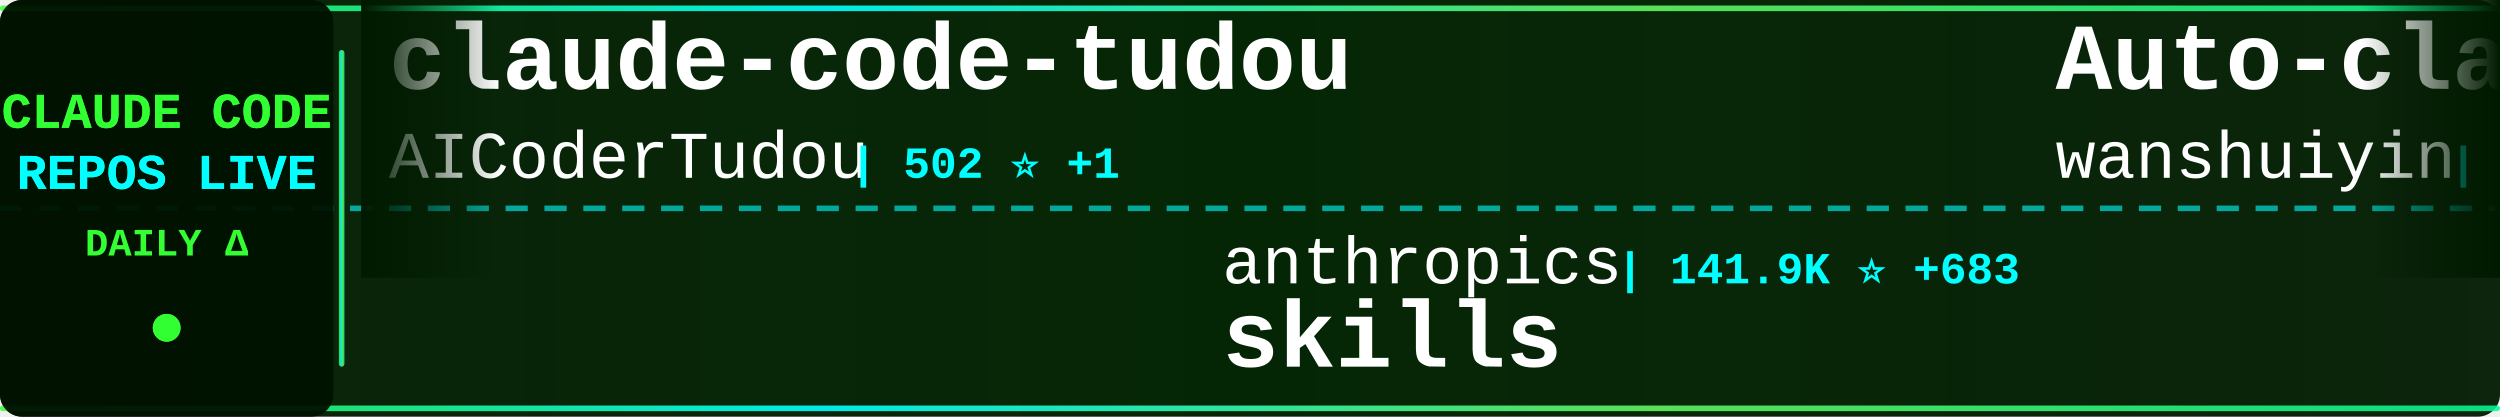
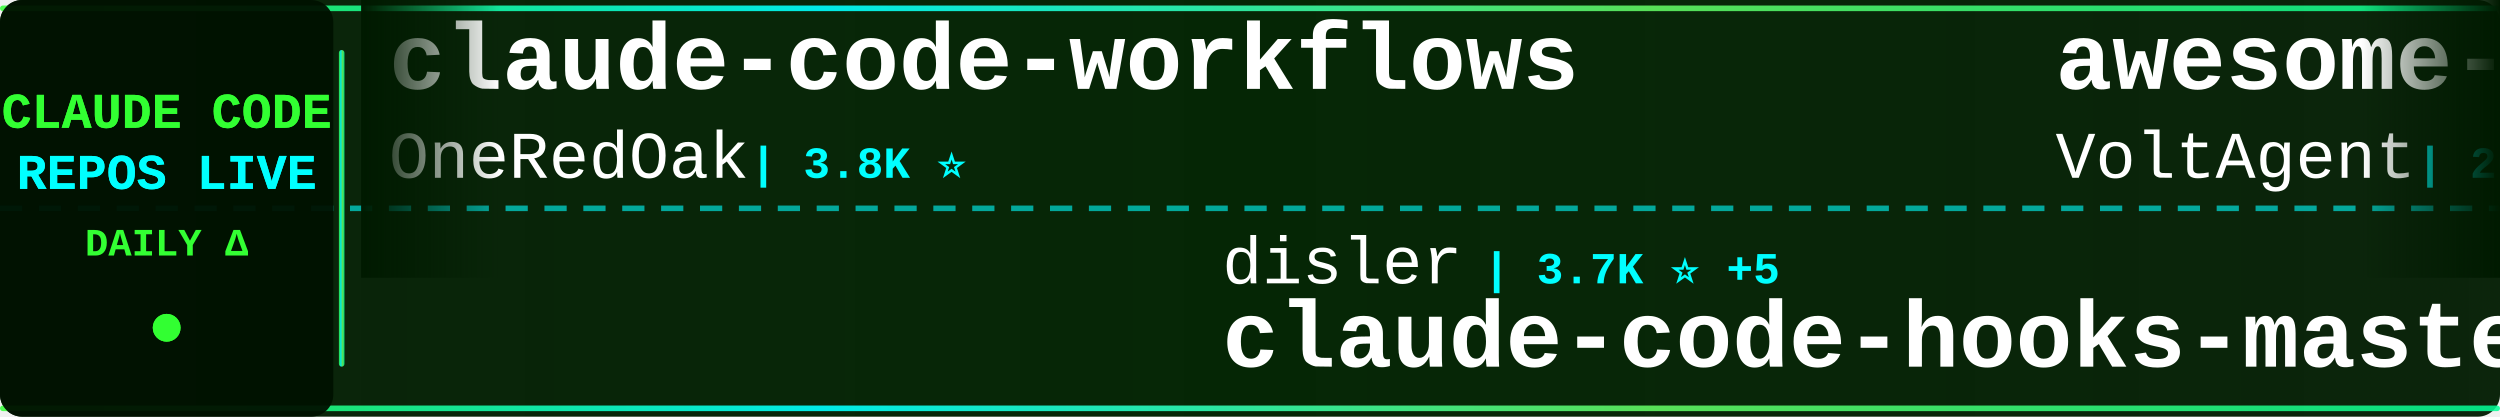
<svg xmlns="http://www.w3.org/2000/svg" width="900" height="150">
  <defs>
    <linearGradient id="tickerBg" x1="0%" y1="0%" x2="100%" y2="0%">
      <stop offset="0%" style="stop-color:#001a00;stop-opacity:0.95" />
      <stop offset="50%" style="stop-color:#002200;stop-opacity:0.98" />
      <stop offset="100%" style="stop-color:#001a00;stop-opacity:0.95" />
    </linearGradient>
    <linearGradient id="borderGrad" x1="0%" y1="0%" x2="100%" y2="0%">
      <stop offset="0%" style="stop-color:#33ff33;stop-opacity:0.85">
        <animate attributeName="stop-opacity" values="0.85;1;0.85" dur="2s" repeatCount="indefinite" />
      </stop>
      <stop offset="33%" style="stop-color:#00ffff;stop-opacity:0.9">
        <animate attributeName="stop-opacity" values="0.9;1;0.9" dur="2.2s" repeatCount="indefinite" />
      </stop>
      <stop offset="66%" style="stop-color:#66ff66;stop-opacity:0.85">
        <animate attributeName="stop-opacity" values="0.85;1;0.85" dur="1.8s" repeatCount="indefinite" />
      </stop>
      <stop offset="100%" style="stop-color:#00ff99;stop-opacity:0.85">
        <animate attributeName="stop-opacity" values="0.85;1;0.85" dur="2s" repeatCount="indefinite" />
      </stop>
    </linearGradient>
    <filter id="textGlow">
      <feGaussianBlur stdDeviation="0.1" result="coloredBlur" />
      <feMerge>
        <feMergeNode in="coloredBlur" />
        <feMergeNode in="SourceGraphic" />
      </feMerge>
    </filter>
    <filter id="metricGlow">
      <feGaussianBlur stdDeviation="0.2" result="coloredBlur" />
      <feMerge>
        <feMergeNode in="coloredBlur" />
        <feMergeNode in="SourceGraphic" />
      </feMerge>
    </filter>
    <linearGradient id="leftFade" x1="0%" y1="0%" x2="100%" y2="0%">
      <stop offset="0%" style="stop-color:#001a00;stop-opacity:1" />
      <stop offset="100%" style="stop-color:#001a00;stop-opacity:0" />
    </linearGradient>
    <linearGradient id="rightFade" x1="0%" y1="0%" x2="100%" y2="0%">
      <stop offset="0%" style="stop-color:#001a00;stop-opacity:0" />
      <stop offset="100%" style="stop-color:#001a00;stop-opacity:1" />
    </linearGradient>
  </defs>
  <rect width="900" height="150" fill="url(#tickerBg)" rx="8" />
  <rect x="0" y="2" width="900" height="2" fill="url(#borderGrad)" rx="1" />
  <rect x="0" y="146" width="900" height="2" fill="url(#borderGrad)" rx="1" />
  <line x1="0" y1="75" x2="900" y2="75" stroke="#00ffff" stroke-width="2" stroke-dasharray="8 6" opacity="0.6" />
  <rect x="0" y="0" width="120" height="150" fill="#001100" opacity="0.95" rx="8" />
  <text x="60" y="46" font-family="'Courier New', monospace" font-size="18" font-weight="bold" fill="#33ff33" text-anchor="middle" filter="url(#textGlow)">
    CLAUDE CODE
  </text>
  <text x="60" y="68" font-family="'Courier New', monospace" font-size="18" font-weight="bold" fill="#00ffff" text-anchor="middle" filter="url(#textGlow)">
    REPOS LIVE
  </text>
  <text x="60" y="92" font-family="'Courier New', monospace" font-size="14" font-weight="bold" fill="#33ff33" text-anchor="middle">
    DAILY Δ
  </text>
  <circle cx="60" cy="118" r="5" fill="#33ff33" filter="url(#metricGlow)">
    <animate attributeName="r" values="4;6;4" dur="1.5s" repeatCount="indefinite" />
    <animate attributeName="opacity" values="0.6;1;0.6" dur="1.5s" repeatCount="indefinite" />
  </circle>
  <rect x="122" y="18" width="2" height="114" fill="url(#borderGrad)" rx="1" />
  <clipPath id="tickerClip">
    <rect x="130" y="0" width="770" height="150" />
  </clipPath>
  <g clip-path="url(#tickerClip)">
    <g id="tickerItems">
      <animateTransform attributeName="transform" attributeType="XML" type="translate" from="0 0" to="-3000 0" dur="54s" repeatCount="indefinite" />
      <g transform="translate(0, 0)">
-         <text x="140" y="32" font-family="'Courier New', monospace" font-size="34" font-weight="bold" fill="#ffffff">claude-code-tudou</text>
-         <text x="140" y="64" font-family="'Courier New', monospace" font-size="24" font-weight="normal" fill="#ffffff" opacity="1.0">AICoderTudou</text>
-         <text x="306" y="64" font-family="'Courier New', monospace" font-size="16" font-weight="bold" fill="#00ffff"> | 502 ⭐ +1</text>
+         <text x="140" y="32" font-family="'Courier New', monospace" font-size="34" font-weight="bold" fill="#ffffff">claude-code-workflows</text>
+         <text x="140" y="64" font-family="'Courier New', monospace" font-size="24" font-weight="normal" fill="#ffffff" opacity="1.0">OneRedOak</text>
+         <text x="270" y="64" font-family="'Courier New', monospace" font-size="16" font-weight="bold" fill="#00ffff"> | 3.8K ⭐</text>
      </g>
      <g transform="translate(300, 0)">
-         <text x="140" y="102" font-family="'Courier New', monospace" font-size="24" font-weight="normal" fill="#ffffff" opacity="1.0">anthropics</text>
-         <text x="282" y="102" font-family="'Courier New', monospace" font-size="16" font-weight="bold" fill="#00ffff"> | 141.9K ⭐ +683</text>
-         <text x="140" y="132" font-family="'Courier New', monospace" font-size="34" font-weight="bold" fill="#ffffff">skills</text>
+         <text x="140" y="102" font-family="'Courier New', monospace" font-size="24" font-weight="normal" fill="#ffffff" opacity="1.0">disler</text>
+         <text x="234" y="102" font-family="'Courier New', monospace" font-size="16" font-weight="bold" fill="#00ffff"> | 3.7K ⭐ +5</text>
+         <text x="140" y="132" font-family="'Courier New', monospace" font-size="34" font-weight="bold" fill="#ffffff">claude-code-hooks-master...</text>
      </g>
      <g transform="translate(600, 0)">
-         <text x="140" y="32" font-family="'Courier New', monospace" font-size="34" font-weight="bold" fill="#ffffff">Auto-claude-code-researc...</text>
-         <text x="140" y="64" font-family="'Courier New', monospace" font-size="24" font-weight="normal" fill="#ffffff" opacity="1.0">wanshuiyin</text>
-         <text x="282" y="64" font-family="'Courier New', monospace" font-size="16" font-weight="bold" fill="#00ffff"> | 10.8K ⭐ +104</text>
+         <text x="140" y="32" font-family="'Courier New', monospace" font-size="34" font-weight="bold" fill="#ffffff">awesome-claude-code-suba...</text>
+         <text x="140" y="64" font-family="'Courier New', monospace" font-size="24" font-weight="normal" fill="#ffffff" opacity="1.0">VoltAgent</text>
+         <text x="270" y="64" font-family="'Courier New', monospace" font-size="16" font-weight="bold" fill="#00ffff"> | 20.7K ⭐ +109</text>
      </g>
      <g transform="translate(900, 0)">
-         <text x="140" y="102" font-family="'Courier New', monospace" font-size="24" font-weight="normal" fill="#ffffff" opacity="1.0">Windy3f3f3f3f</text>
-         <text x="318" y="102" font-family="'Courier New', monospace" font-size="16" font-weight="bold" fill="#00ffff"> | 1.3K ⭐ +6</text>
-         <text x="140" y="132" font-family="'Courier New', monospace" font-size="34" font-weight="bold" fill="#ffffff">claude-code-from-scratch</text>
+         <text x="140" y="102" font-family="'Courier New', monospace" font-size="24" font-weight="normal" fill="#ffffff" opacity="1.0">alirezarezvani</text>
+         <text x="330" y="102" font-family="'Courier New', monospace" font-size="16" font-weight="bold" fill="#00ffff"> | 16.4K ⭐ +83</text>
+         <text x="140" y="132" font-family="'Courier New', monospace" font-size="34" font-weight="bold" fill="#ffffff">claude-skills</text>
      </g>
      <g transform="translate(1200, 0)">
-         <text x="140" y="32" font-family="'Courier New', monospace" font-size="34" font-weight="bold" fill="#ffffff">collection-claude-code-s...</text>
-         <text x="140" y="64" font-family="'Courier New', monospace" font-size="24" font-weight="normal" fill="#ffffff" opacity="1.0">chauncygu</text>
-         <text x="270" y="64" font-family="'Courier New', monospace" font-size="16" font-weight="bold" fill="#00ffff"> | 2.5K ⭐ +8</text>
+         <text x="140" y="32" font-family="'Courier New', monospace" font-size="34" font-weight="bold" fill="#ffffff">claude-code-ultimate-gui...</text>
+         <text x="140" y="64" font-family="'Courier New', monospace" font-size="24" font-weight="normal" fill="#ffffff" opacity="1.0">FlorianBruniaux</text>
+         <text x="342" y="64" font-family="'Courier New', monospace" font-size="16" font-weight="bold" fill="#00ffff"> | 4.5K ⭐ +18</text>
      </g>
      <g transform="translate(1500, 0)">
-         <text x="140" y="102" font-family="'Courier New', monospace" font-size="24" font-weight="normal" fill="#ffffff" opacity="1.0">pengchengneo</text>
-         <text x="306" y="102" font-family="'Courier New', monospace" font-size="16" font-weight="bold" fill="#00ffff"> | 1.4K ⭐ +5</text>
-         <text x="140" y="132" font-family="'Courier New', monospace" font-size="34" font-weight="bold" fill="#ffffff">Claude-Code</text>
+         <text x="140" y="102" font-family="'Courier New', monospace" font-size="24" font-weight="normal" fill="#ffffff" opacity="1.0">nanocoai</text>
+         <text x="258" y="102" font-family="'Courier New', monospace" font-size="16" font-weight="bold" fill="#00ffff"> | 29.5K ⭐ +38</text>
+         <text x="140" y="132" font-family="'Courier New', monospace" font-size="34" font-weight="bold" fill="#ffffff">nanoclaw</text>
      </g>
      <g transform="translate(1800, 0)">
-         <text x="140" y="32" font-family="'Courier New', monospace" font-size="34" font-weight="bold" fill="#ffffff">claude-code-settings</text>
-         <text x="140" y="64" font-family="'Courier New', monospace" font-size="24" font-weight="normal" fill="#ffffff" opacity="1.0">feiskyer</text>
-         <text x="258" y="64" font-family="'Courier New', monospace" font-size="16" font-weight="bold" fill="#00ffff"> | 1.5K ⭐ +2</text>
+         <text x="140" y="32" font-family="'Courier New', monospace" font-size="34" font-weight="bold" fill="#ffffff">claude-code-harness</text>
+         <text x="140" y="64" font-family="'Courier New', monospace" font-size="24" font-weight="normal" fill="#ffffff" opacity="1.0">Chachamaru127</text>
+         <text x="318" y="64" font-family="'Courier New', monospace" font-size="16" font-weight="bold" fill="#00ffff"> | 1.9K ⭐ +223</text>
      </g>
      <g transform="translate(2100, 0)">
-         <text x="140" y="102" font-family="'Courier New', monospace" font-size="24" font-weight="normal" fill="#ffffff" opacity="1.0">Windy3f3f3f3f</text>
-         <text x="318" y="102" font-family="'Courier New', monospace" font-size="16" font-weight="bold" fill="#00ffff"> | 2.5K ⭐ +9</text>
-         <text x="140" y="132" font-family="'Courier New', monospace" font-size="34" font-weight="bold" fill="#ffffff">how-claude-code-works</text>
+         <text x="140" y="102" font-family="'Courier New', monospace" font-size="24" font-weight="normal" fill="#ffffff" opacity="1.0">centminmod</text>
+         <text x="282" y="102" font-family="'Courier New', monospace" font-size="16" font-weight="bold" fill="#00ffff"> | 2.4K ⭐ +3</text>
+         <text x="140" y="132" font-family="'Courier New', monospace" font-size="34" font-weight="bold" fill="#ffffff">my-claude-code-setup</text>
      </g>
      <g transform="translate(2400, 0)">
-         <text x="140" y="32" font-family="'Courier New', monospace" font-size="34" font-weight="bold" fill="#ffffff">claude-code-from-source</text>
-         <text x="140" y="64" font-family="'Courier New', monospace" font-size="24" font-weight="normal" fill="#ffffff" opacity="1.0">alejandrobalderas</text>
-         <text x="366" y="64" font-family="'Courier New', monospace" font-size="16" font-weight="bold" fill="#00ffff"> | 2.1K ⭐ +11</text>
+         <text x="140" y="32" font-family="'Courier New', monospace" font-size="34" font-weight="bold" fill="#ffffff">claude-code-my-workflow</text>
+         <text x="140" y="64" font-family="'Courier New', monospace" font-size="24" font-weight="normal" fill="#ffffff" opacity="1.0">pedrohcgs</text>
+         <text x="270" y="64" font-family="'Courier New', monospace" font-size="16" font-weight="bold" fill="#00ffff"> | 1.2K ⭐ +11</text>
      </g>
      <g transform="translate(2700, 0)">
-         <text x="140" y="102" font-family="'Courier New', monospace" font-size="24" font-weight="normal" fill="#ffffff" opacity="1.0">luongnv89</text>
-         <text x="270" y="102" font-family="'Courier New', monospace" font-size="16" font-weight="bold" fill="#00ffff"> | 34.4K ⭐ +93</text>
-         <text x="140" y="132" font-family="'Courier New', monospace" font-size="34" font-weight="bold" fill="#ffffff">claude-howto</text>
+         <text x="140" y="102" font-family="'Courier New', monospace" font-size="24" font-weight="normal" fill="#ffffff" opacity="1.0">oboard</text>
+         <text x="234" y="102" font-family="'Courier New', monospace" font-size="16" font-weight="bold" fill="#00ffff"> | 3.2K ⭐ +7</text>
+         <text x="140" y="132" font-family="'Courier New', monospace" font-size="34" font-weight="bold" fill="#ffffff">claude-code-rev</text>
      </g>
      <g transform="translate(3000, 0)">
-         <text x="140" y="32" font-family="'Courier New', monospace" font-size="34" font-weight="bold" fill="#ffffff">claude-code-tudou</text>
-         <text x="140" y="64" font-family="'Courier New', monospace" font-size="24" font-weight="normal" fill="#ffffff" opacity="1.0">AICoderTudou</text>
-         <text x="306" y="64" font-family="'Courier New', monospace" font-size="16" font-weight="bold" fill="#00ffff"> | 502 ⭐ +1</text>
+         <text x="140" y="32" font-family="'Courier New', monospace" font-size="34" font-weight="bold" fill="#ffffff">claude-code-workflows</text>
+         <text x="140" y="64" font-family="'Courier New', monospace" font-size="24" font-weight="normal" fill="#ffffff" opacity="1.0">OneRedOak</text>
+         <text x="270" y="64" font-family="'Courier New', monospace" font-size="16" font-weight="bold" fill="#00ffff"> | 3.8K ⭐</text>
      </g>
      <g transform="translate(3300, 0)">
-         <text x="140" y="102" font-family="'Courier New', monospace" font-size="24" font-weight="normal" fill="#ffffff" opacity="1.0">anthropics</text>
-         <text x="282" y="102" font-family="'Courier New', monospace" font-size="16" font-weight="bold" fill="#00ffff"> | 141.9K ⭐ +683</text>
-         <text x="140" y="132" font-family="'Courier New', monospace" font-size="34" font-weight="bold" fill="#ffffff">skills</text>
+         <text x="140" y="102" font-family="'Courier New', monospace" font-size="24" font-weight="normal" fill="#ffffff" opacity="1.0">disler</text>
+         <text x="234" y="102" font-family="'Courier New', monospace" font-size="16" font-weight="bold" fill="#00ffff"> | 3.7K ⭐ +5</text>
+         <text x="140" y="132" font-family="'Courier New', monospace" font-size="34" font-weight="bold" fill="#ffffff">claude-code-hooks-master...</text>
      </g>
      <g transform="translate(3600, 0)">
-         <text x="140" y="32" font-family="'Courier New', monospace" font-size="34" font-weight="bold" fill="#ffffff">Auto-claude-code-researc...</text>
-         <text x="140" y="64" font-family="'Courier New', monospace" font-size="24" font-weight="normal" fill="#ffffff" opacity="1.0">wanshuiyin</text>
-         <text x="282" y="64" font-family="'Courier New', monospace" font-size="16" font-weight="bold" fill="#00ffff"> | 10.8K ⭐ +104</text>
+         <text x="140" y="32" font-family="'Courier New', monospace" font-size="34" font-weight="bold" fill="#ffffff">awesome-claude-code-suba...</text>
+         <text x="140" y="64" font-family="'Courier New', monospace" font-size="24" font-weight="normal" fill="#ffffff" opacity="1.0">VoltAgent</text>
+         <text x="270" y="64" font-family="'Courier New', monospace" font-size="16" font-weight="bold" fill="#00ffff"> | 20.7K ⭐ +109</text>
      </g>
      <g transform="translate(3900, 0)">
-         <text x="140" y="102" font-family="'Courier New', monospace" font-size="24" font-weight="normal" fill="#ffffff" opacity="1.0">Windy3f3f3f3f</text>
-         <text x="318" y="102" font-family="'Courier New', monospace" font-size="16" font-weight="bold" fill="#00ffff"> | 1.3K ⭐ +6</text>
-         <text x="140" y="132" font-family="'Courier New', monospace" font-size="34" font-weight="bold" fill="#ffffff">claude-code-from-scratch</text>
+         <text x="140" y="102" font-family="'Courier New', monospace" font-size="24" font-weight="normal" fill="#ffffff" opacity="1.0">alirezarezvani</text>
+         <text x="330" y="102" font-family="'Courier New', monospace" font-size="16" font-weight="bold" fill="#00ffff"> | 16.4K ⭐ +83</text>
+         <text x="140" y="132" font-family="'Courier New', monospace" font-size="34" font-weight="bold" fill="#ffffff">claude-skills</text>
      </g>
    </g>
  </g>
  <rect x="130" y="0" width="50" height="100" fill="url(#leftFade)" />
  <rect x="850" y="0" width="50" height="100" fill="url(#rightFade)" />
</svg>
